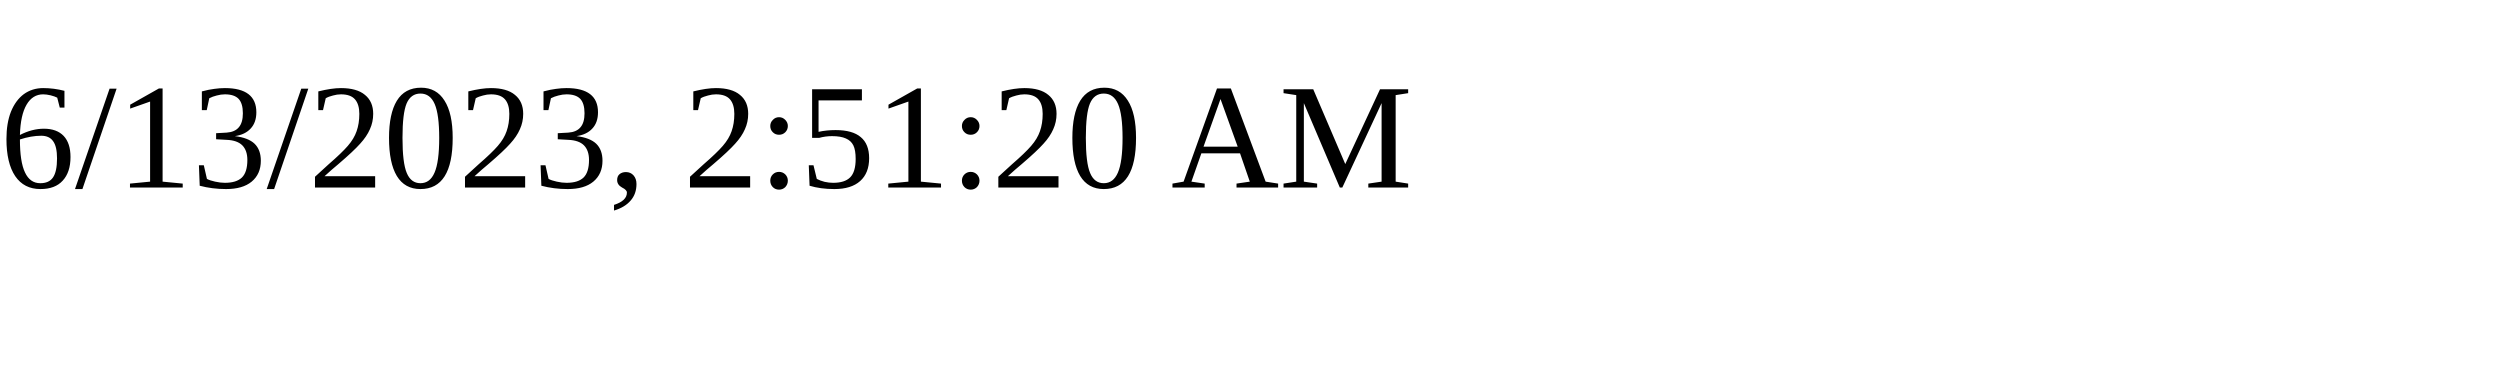
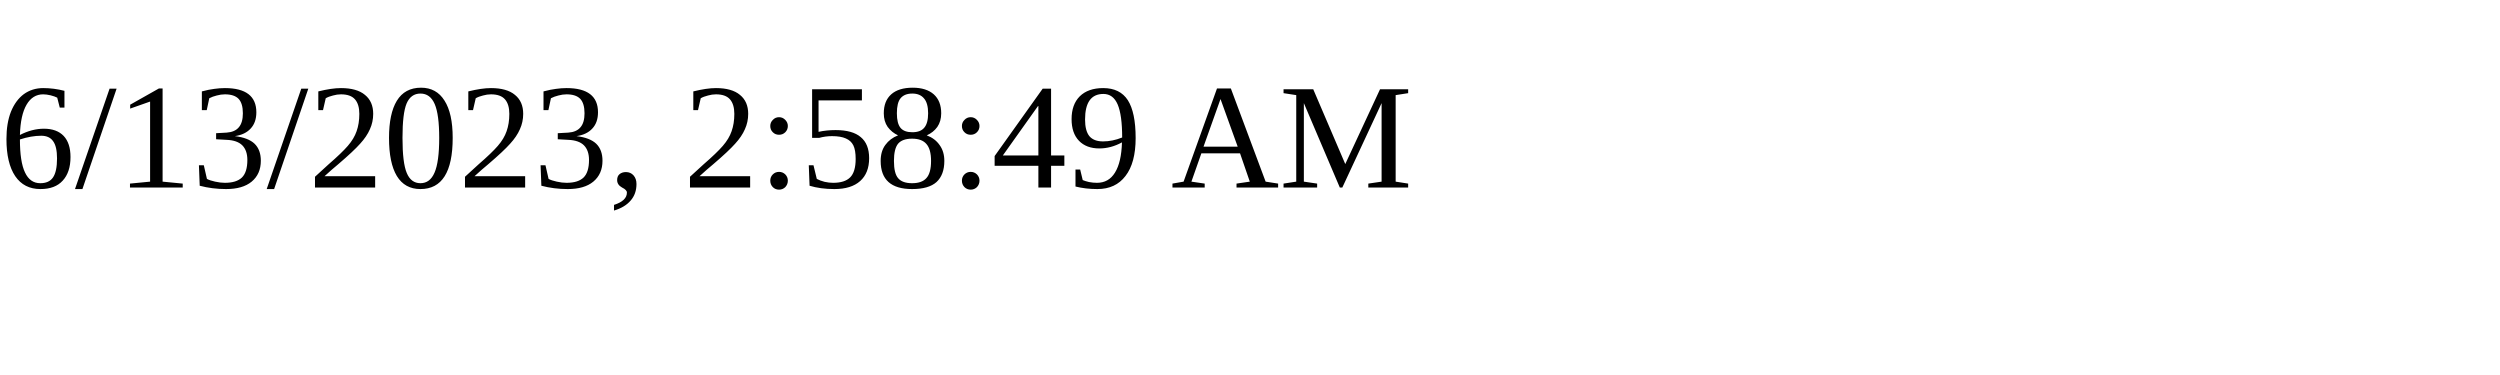
<svg xmlns="http://www.w3.org/2000/svg" height="30" width="200">
-   <text x="0" y="15">6/13/2023, 2:51:20 AM</text>
+   <text x="0" y="15">6/13/2023, 2:58:49 AM</text>
</svg>
